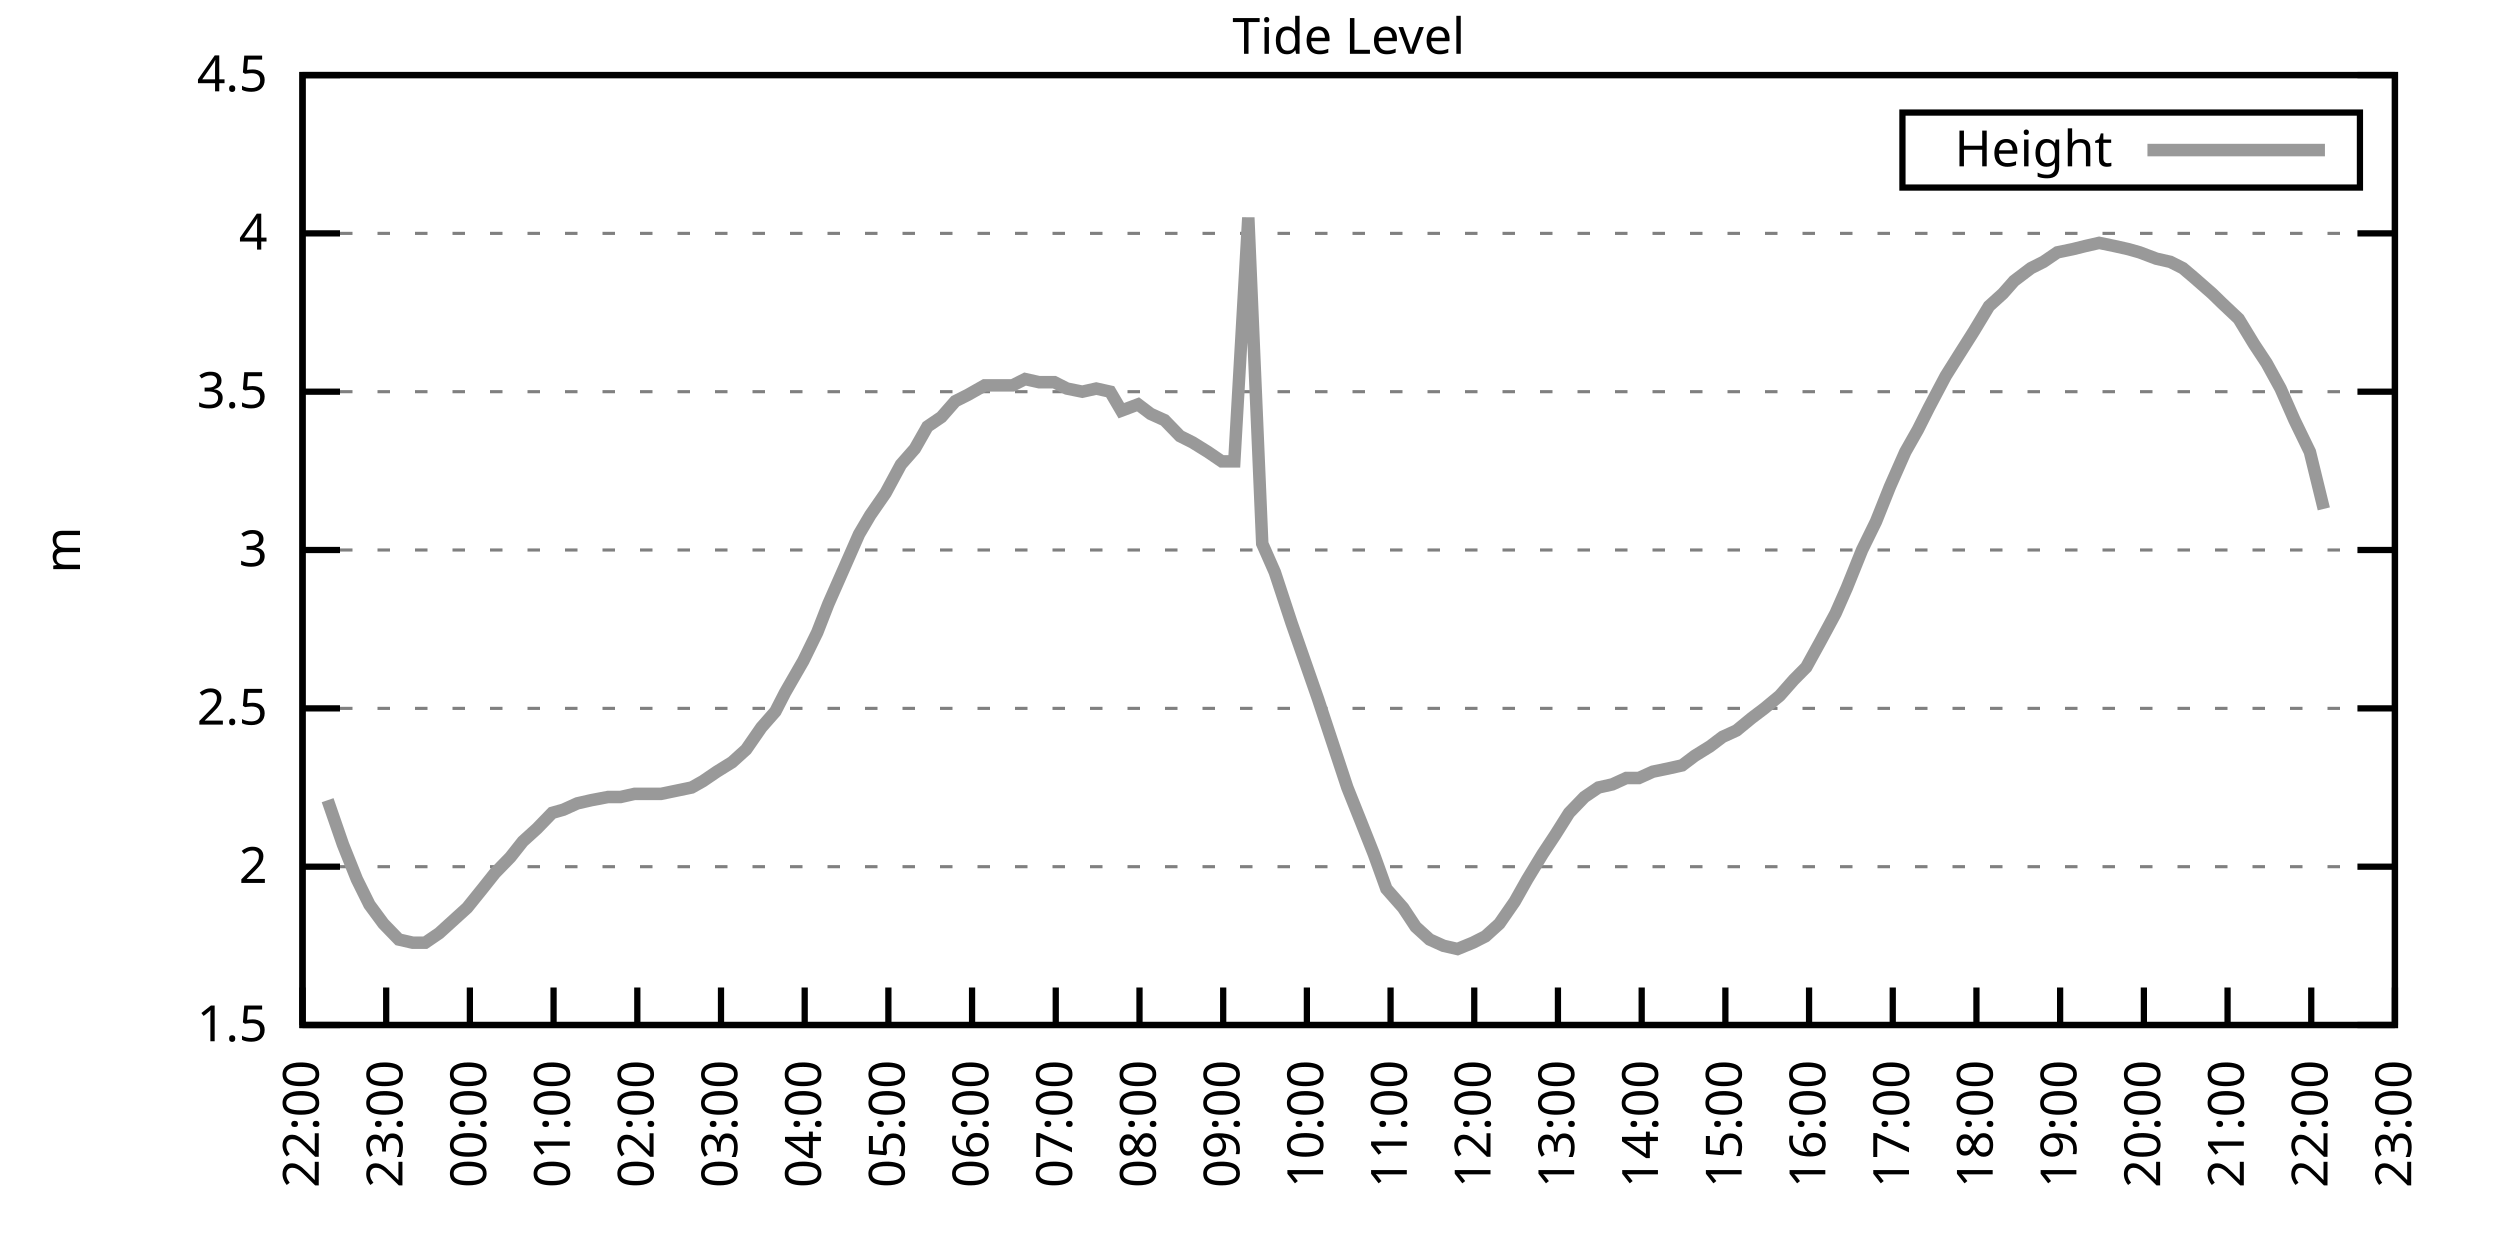
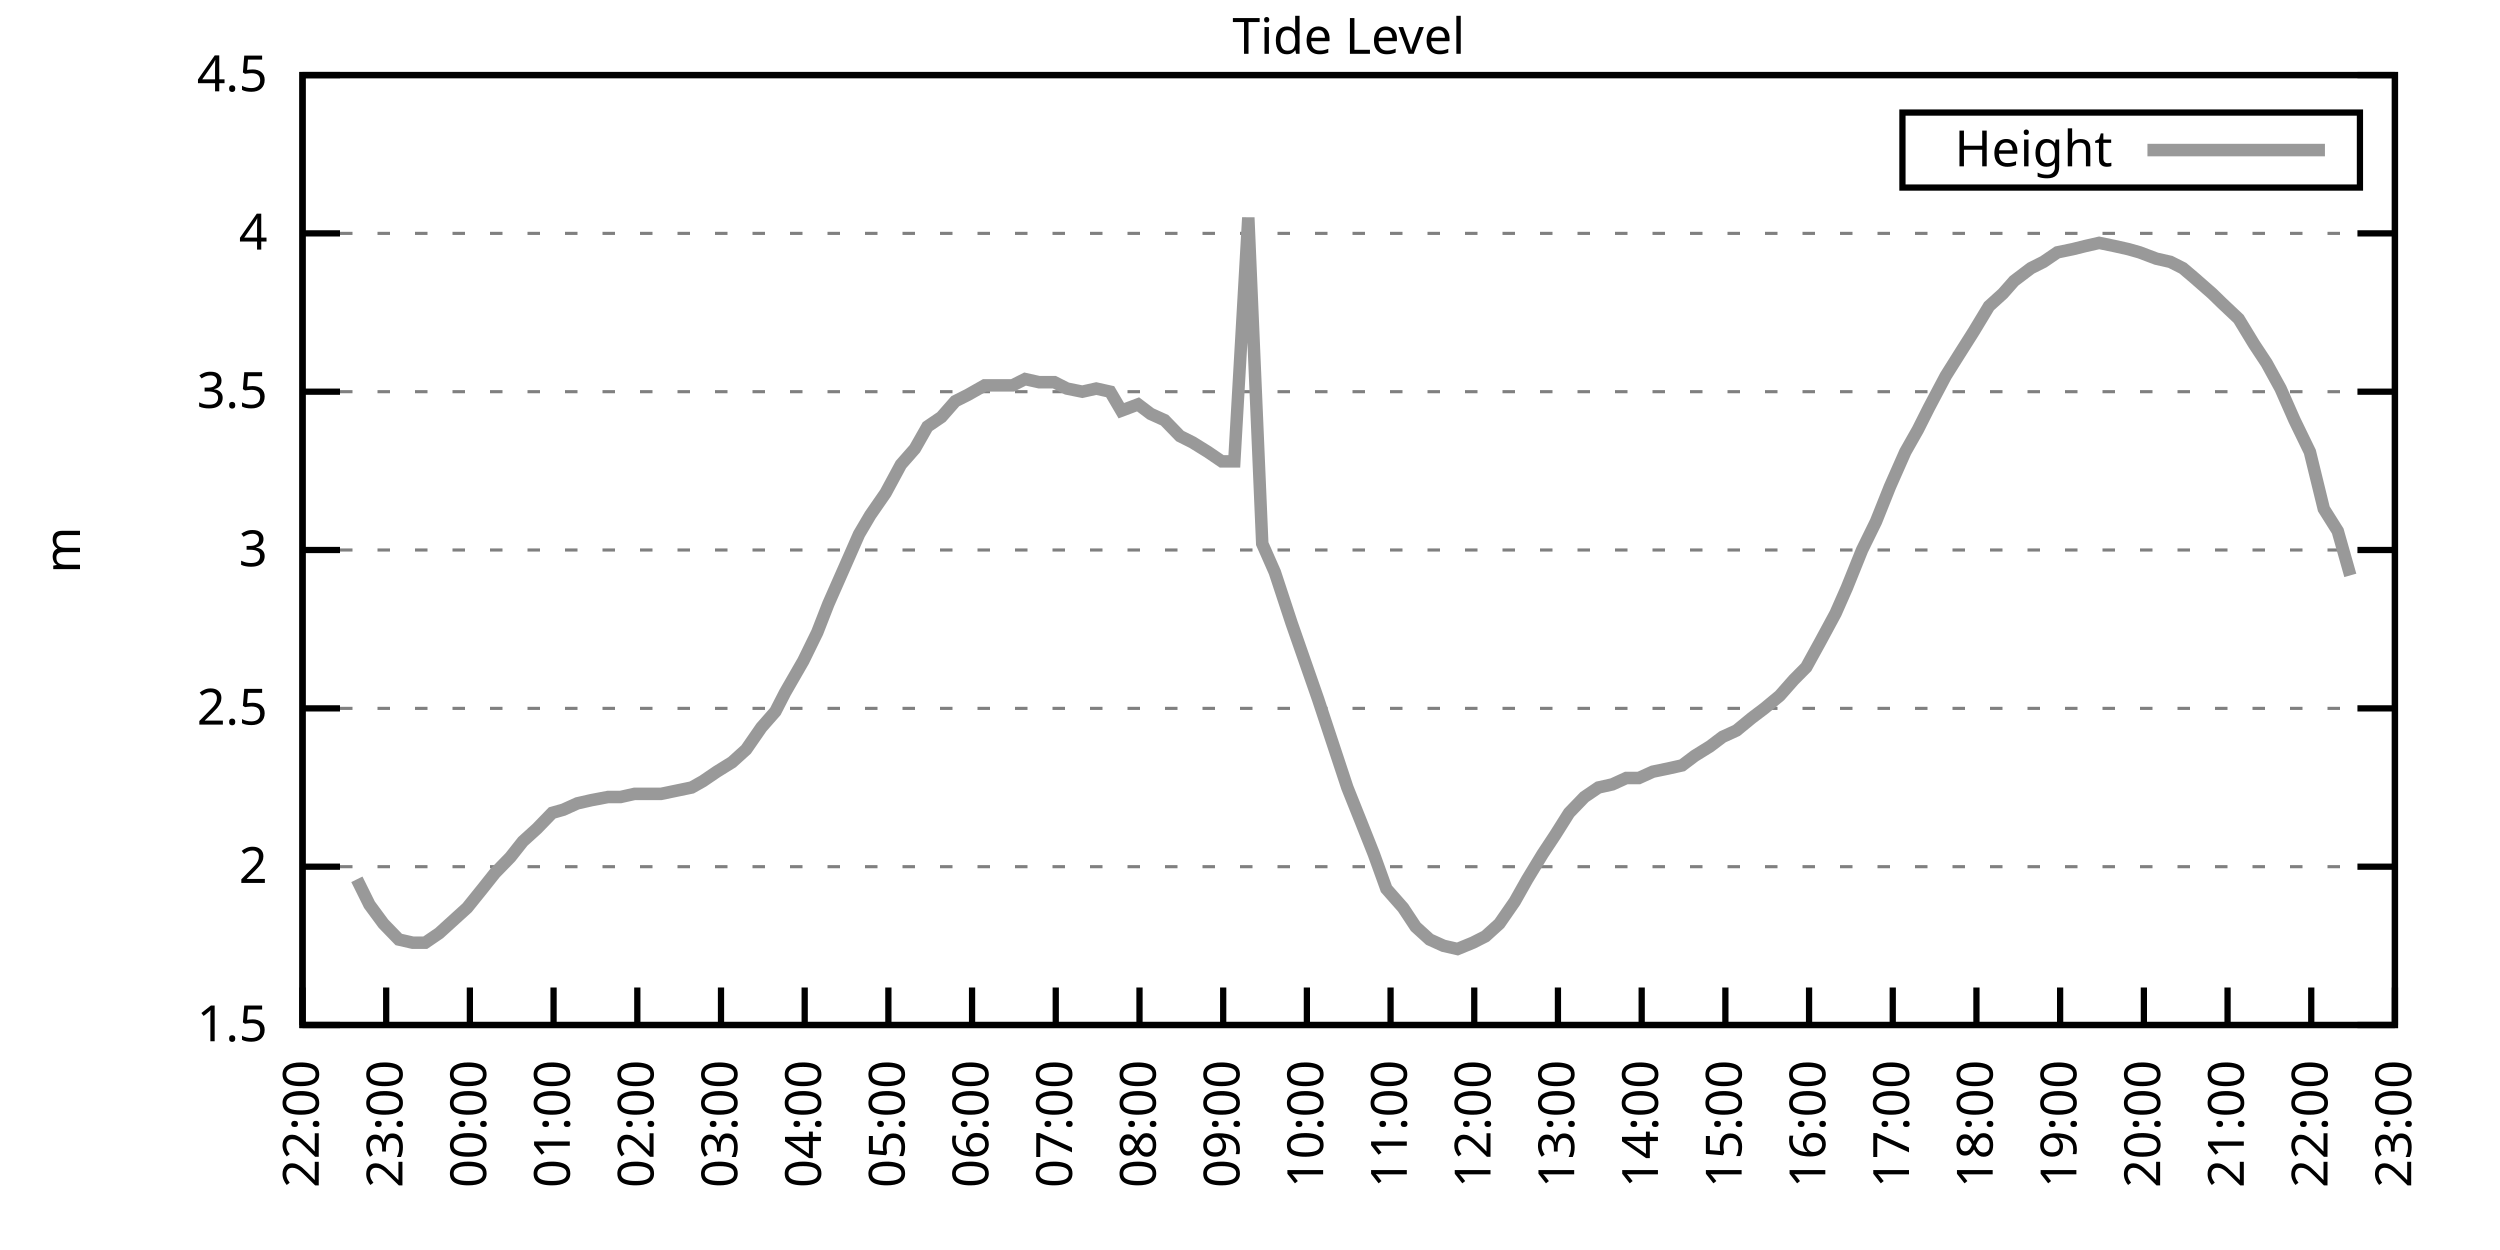
<svg xmlns="http://www.w3.org/2000/svg" xmlns:xlink="http://www.w3.org/1999/xlink" width="400" height="200" viewBox="0 0 400 200">
  <g id="gnuplot_canvas">
    <rect x="0" y="0" width="400" height="200" fill="none" />
    <defs>
      <circle id="gpDot" r="0.5" stroke-width="0.5" stroke="currentColor" />
      <path id="gpPt0" stroke-width="0.333" stroke="currentColor" d="M-1,0 h2 M0,-1 v2" />
      <path id="gpPt1" stroke-width="0.333" stroke="currentColor" d="M-1,-1 L1,1 M1,-1 L-1,1" />
      <path id="gpPt2" stroke-width="0.333" stroke="currentColor" d="M-1,0 L1,0 M0,-1 L0,1 M-1,-1 L1,1 M-1,1 L1,-1" />
      <rect id="gpPt3" stroke-width="0.333" stroke="currentColor" x="-1" y="-1" width="2" height="2" />
      <rect id="gpPt4" stroke-width="0.333" stroke="currentColor" fill="currentColor" x="-1" y="-1" width="2" height="2" />
      <circle id="gpPt5" stroke-width="0.333" stroke="currentColor" cx="0" cy="0" r="1" />
      <use xlink:href="#gpPt5" id="gpPt6" fill="currentColor" stroke="none" />
      <path id="gpPt7" stroke-width="0.333" stroke="currentColor" d="M0,-1.33 L-1.33,0.67 L1.33,0.67 z" />
      <use xlink:href="#gpPt7" id="gpPt8" fill="currentColor" stroke="none" />
      <use xlink:href="#gpPt7" id="gpPt9" stroke="currentColor" transform="rotate(180)" />
      <use xlink:href="#gpPt9" id="gpPt10" fill="currentColor" stroke="none" />
      <use xlink:href="#gpPt3" id="gpPt11" stroke="currentColor" transform="rotate(45)" />
      <use xlink:href="#gpPt11" id="gpPt12" fill="currentColor" stroke="none" />
      <path id="gpPt13" stroke-width="0.333" stroke="currentColor" d="M0,1.330 L1.265,0.411 L0.782,-1.067 L-0.782,-1.076 L-1.265,0.411 z" />
      <use xlink:href="#gpPt13" id="gpPt14" fill="currentColor" stroke="none" />
      <filter id="textbox" filterUnits="objectBoundingBox" x="0" y="0" height="1" width="1">
        <feFlood flood-color="white" flood-opacity="1" result="bgnd" />
        <feComposite in="SourceGraphic" in2="bgnd" operator="atop" />
      </filter>
      <filter id="greybox" filterUnits="objectBoundingBox" x="0" y="0" height="1" width="1">
        <feFlood flood-color="lightgrey" flood-opacity="1" result="grey" />
        <feComposite in="SourceGraphic" in2="grey" operator="atop" />
      </filter>
    </defs>
    <g fill="none" color="white" stroke="currentColor" stroke-width="1.00" stroke-linecap="butt" stroke-linejoin="miter">
</g>
    <g fill="none" color="black" stroke="currentColor" stroke-width="1.00" stroke-linecap="butt" stroke-linejoin="miter">
      <g stroke="none" shape-rendering="crispEdges">
        <polygon fill="rgb(255, 255, 255)" points="48.40,164.00 383.18,164.00 383.18,12.02 48.40,12.02 " />
      </g>
    </g>
    <g fill="none" color="black" stroke="currentColor" stroke-width="1.00" stroke-linecap="butt" stroke-linejoin="miter">
</g>
    <g fill="none" color="black" stroke="black" stroke-width="0.50" stroke-linecap="butt" stroke-linejoin="miter">
</g>
    <g fill="none" color="gray" stroke="currentColor" stroke-width="0.50" stroke-linecap="butt" stroke-linejoin="miter">
      <path stroke="gray" stroke-dasharray="2,4" class="gridline" d="M48.40,164.00 L383.19,164.00  " />
    </g>
    <g fill="none" color="gray" stroke="gray" stroke-width="1.00" stroke-linecap="butt" stroke-linejoin="miter">
</g>
    <g fill="none" color="black" stroke="currentColor" stroke-width="1.00" stroke-linecap="butt" stroke-linejoin="miter">
      <path stroke="black" d="M48.40,164.00 L54.40,164.00 M383.19,164.00 L377.19,164.00  " />
      <g transform="translate(42.80,166.60)" stroke="none" fill="black" font-family="Sans" font-size="8.00" text-anchor="end">
        <text>
          <tspan font-family="Sans"> 1.5</tspan>
        </text>
      </g>
    </g>
    <g fill="none" color="black" stroke="currentColor" stroke-width="1.00" stroke-linecap="butt" stroke-linejoin="miter">
</g>
    <g fill="none" color="black" stroke="black" stroke-width="0.50" stroke-linecap="butt" stroke-linejoin="miter">
</g>
    <g fill="none" color="gray" stroke="currentColor" stroke-width="0.50" stroke-linecap="butt" stroke-linejoin="miter">
      <path stroke="gray" stroke-dasharray="2,4" class="gridline" d="M48.40,138.67 L383.19,138.67  " />
    </g>
    <g fill="none" color="gray" stroke="gray" stroke-width="1.00" stroke-linecap="butt" stroke-linejoin="miter">
</g>
    <g fill="none" color="black" stroke="currentColor" stroke-width="1.00" stroke-linecap="butt" stroke-linejoin="miter">
      <path stroke="black" d="M48.40,138.67 L54.40,138.67 M383.19,138.67 L377.19,138.67  " />
      <g transform="translate(42.80,141.27)" stroke="none" fill="black" font-family="Sans" font-size="8.00" text-anchor="end">
        <text>
          <tspan font-family="Sans"> 2</tspan>
        </text>
      </g>
    </g>
    <g fill="none" color="black" stroke="currentColor" stroke-width="1.00" stroke-linecap="butt" stroke-linejoin="miter">
</g>
    <g fill="none" color="black" stroke="black" stroke-width="0.50" stroke-linecap="butt" stroke-linejoin="miter">
</g>
    <g fill="none" color="gray" stroke="currentColor" stroke-width="0.50" stroke-linecap="butt" stroke-linejoin="miter">
      <path stroke="gray" stroke-dasharray="2,4" class="gridline" d="M48.40,113.34 L383.19,113.34  " />
    </g>
    <g fill="none" color="gray" stroke="gray" stroke-width="1.00" stroke-linecap="butt" stroke-linejoin="miter">
</g>
    <g fill="none" color="black" stroke="currentColor" stroke-width="1.00" stroke-linecap="butt" stroke-linejoin="miter">
      <path stroke="black" d="M48.40,113.34 L54.40,113.34 M383.19,113.34 L377.19,113.34  " />
      <g transform="translate(42.80,115.94)" stroke="none" fill="black" font-family="Sans" font-size="8.00" text-anchor="end">
        <text>
          <tspan font-family="Sans"> 2.5</tspan>
        </text>
      </g>
    </g>
    <g fill="none" color="black" stroke="currentColor" stroke-width="1.00" stroke-linecap="butt" stroke-linejoin="miter">
</g>
    <g fill="none" color="black" stroke="black" stroke-width="0.50" stroke-linecap="butt" stroke-linejoin="miter">
</g>
    <g fill="none" color="gray" stroke="currentColor" stroke-width="0.50" stroke-linecap="butt" stroke-linejoin="miter">
      <path stroke="gray" stroke-dasharray="2,4" class="gridline" d="M48.40,88.00 L383.19,88.00  " />
    </g>
    <g fill="none" color="gray" stroke="gray" stroke-width="1.00" stroke-linecap="butt" stroke-linejoin="miter">
</g>
    <g fill="none" color="black" stroke="currentColor" stroke-width="1.00" stroke-linecap="butt" stroke-linejoin="miter">
      <path stroke="black" d="M48.40,88.00 L54.40,88.00 M383.19,88.00 L377.19,88.00  " />
      <g transform="translate(42.80,90.60)" stroke="none" fill="black" font-family="Sans" font-size="8.00" text-anchor="end">
        <text>
          <tspan font-family="Sans"> 3</tspan>
        </text>
      </g>
    </g>
    <g fill="none" color="black" stroke="currentColor" stroke-width="1.00" stroke-linecap="butt" stroke-linejoin="miter">
</g>
    <g fill="none" color="black" stroke="black" stroke-width="0.50" stroke-linecap="butt" stroke-linejoin="miter">
</g>
    <g fill="none" color="gray" stroke="currentColor" stroke-width="0.50" stroke-linecap="butt" stroke-linejoin="miter">
      <path stroke="gray" stroke-dasharray="2,4" class="gridline" d="M48.40,62.67 L383.19,62.67  " />
    </g>
    <g fill="none" color="gray" stroke="gray" stroke-width="1.00" stroke-linecap="butt" stroke-linejoin="miter">
</g>
    <g fill="none" color="black" stroke="currentColor" stroke-width="1.00" stroke-linecap="butt" stroke-linejoin="miter">
      <path stroke="black" d="M48.40,62.67 L54.40,62.67 M383.19,62.67 L377.19,62.67  " />
      <g transform="translate(42.80,65.27)" stroke="none" fill="black" font-family="Sans" font-size="8.00" text-anchor="end">
        <text>
          <tspan font-family="Sans"> 3.5</tspan>
        </text>
      </g>
    </g>
    <g fill="none" color="black" stroke="currentColor" stroke-width="1.00" stroke-linecap="butt" stroke-linejoin="miter">
</g>
    <g fill="none" color="black" stroke="black" stroke-width="0.50" stroke-linecap="butt" stroke-linejoin="miter">
</g>
    <g fill="none" color="gray" stroke="currentColor" stroke-width="0.50" stroke-linecap="butt" stroke-linejoin="miter">
      <path stroke="gray" stroke-dasharray="2,4" class="gridline" d="M48.40,37.34 L383.19,37.34  " />
    </g>
    <g fill="none" color="gray" stroke="gray" stroke-width="1.00" stroke-linecap="butt" stroke-linejoin="miter">
</g>
    <g fill="none" color="black" stroke="currentColor" stroke-width="1.00" stroke-linecap="butt" stroke-linejoin="miter">
      <path stroke="black" d="M48.40,37.34 L54.40,37.34 M383.19,37.34 L377.19,37.34  " />
      <g transform="translate(42.80,39.94)" stroke="none" fill="black" font-family="Sans" font-size="8.00" text-anchor="end">
        <text>
          <tspan font-family="Sans"> 4</tspan>
        </text>
      </g>
    </g>
    <g fill="none" color="black" stroke="currentColor" stroke-width="1.00" stroke-linecap="butt" stroke-linejoin="miter">
</g>
    <g fill="none" color="black" stroke="black" stroke-width="0.50" stroke-linecap="butt" stroke-linejoin="miter">
</g>
    <g fill="none" color="gray" stroke="currentColor" stroke-width="0.50" stroke-linecap="butt" stroke-linejoin="miter">
      <path stroke="gray" stroke-dasharray="2,4" class="gridline" d="M48.40,12.01 L383.19,12.01  " />
    </g>
    <g fill="none" color="gray" stroke="gray" stroke-width="1.00" stroke-linecap="butt" stroke-linejoin="miter">
</g>
    <g fill="none" color="black" stroke="currentColor" stroke-width="1.00" stroke-linecap="butt" stroke-linejoin="miter">
      <path stroke="black" d="M48.40,12.01 L54.40,12.01 M383.19,12.01 L377.19,12.01  " />
      <g transform="translate(42.80,14.61)" stroke="none" fill="black" font-family="Sans" font-size="8.00" text-anchor="end">
        <text>
          <tspan font-family="Sans"> 4.5</tspan>
        </text>
      </g>
    </g>
    <g fill="none" color="black" stroke="currentColor" stroke-width="1.00" stroke-linecap="butt" stroke-linejoin="miter">
      <path stroke="black" d="M48.40,164.00 L48.40,158.00  " />
      <g transform="translate(51.00,169.60) rotate(270.00)" stroke="none" fill="black" font-family="Sans" font-size="8.00" text-anchor="end">
        <text>
          <tspan font-family="Sans">22:00</tspan>
        </text>
      </g>
    </g>
    <g fill="none" color="black" stroke="currentColor" stroke-width="1.00" stroke-linecap="butt" stroke-linejoin="miter">
      <path stroke="black" d="M61.79,164.00 L61.79,158.00  " />
      <g transform="translate(64.39,169.60) rotate(270.00)" stroke="none" fill="black" font-family="Sans" font-size="8.00" text-anchor="end">
        <text>
          <tspan font-family="Sans">23:00</tspan>
        </text>
      </g>
    </g>
    <g fill="none" color="black" stroke="currentColor" stroke-width="1.00" stroke-linecap="butt" stroke-linejoin="miter">
      <path stroke="black" d="M75.18,164.00 L75.18,158.00  " />
      <g transform="translate(77.78,169.60) rotate(270.00)" stroke="none" fill="black" font-family="Sans" font-size="8.00" text-anchor="end">
        <text>
          <tspan font-family="Sans">00:00</tspan>
        </text>
      </g>
    </g>
    <g fill="none" color="black" stroke="currentColor" stroke-width="1.00" stroke-linecap="butt" stroke-linejoin="miter">
      <path stroke="black" d="M88.57,164.00 L88.57,158.00  " />
      <g transform="translate(91.17,169.60) rotate(270.00)" stroke="none" fill="black" font-family="Sans" font-size="8.00" text-anchor="end">
        <text>
          <tspan font-family="Sans">01:00</tspan>
        </text>
      </g>
    </g>
    <g fill="none" color="black" stroke="currentColor" stroke-width="1.00" stroke-linecap="butt" stroke-linejoin="miter">
      <path stroke="black" d="M101.97,164.00 L101.97,158.00  " />
      <g transform="translate(104.57,169.60) rotate(270.00)" stroke="none" fill="black" font-family="Sans" font-size="8.00" text-anchor="end">
        <text>
          <tspan font-family="Sans">02:00</tspan>
        </text>
      </g>
    </g>
    <g fill="none" color="black" stroke="currentColor" stroke-width="1.00" stroke-linecap="butt" stroke-linejoin="miter">
      <path stroke="black" d="M115.36,164.00 L115.36,158.00  " />
      <g transform="translate(117.96,169.60) rotate(270.00)" stroke="none" fill="black" font-family="Sans" font-size="8.00" text-anchor="end">
        <text>
          <tspan font-family="Sans">03:00</tspan>
        </text>
      </g>
    </g>
    <g fill="none" color="black" stroke="currentColor" stroke-width="1.00" stroke-linecap="butt" stroke-linejoin="miter">
      <path stroke="black" d="M128.75,164.00 L128.75,158.00  " />
      <g transform="translate(131.35,169.60) rotate(270.00)" stroke="none" fill="black" font-family="Sans" font-size="8.00" text-anchor="end">
        <text>
          <tspan font-family="Sans">04:00</tspan>
        </text>
      </g>
    </g>
    <g fill="none" color="black" stroke="currentColor" stroke-width="1.00" stroke-linecap="butt" stroke-linejoin="miter">
      <path stroke="black" d="M142.14,164.00 L142.14,158.00  " />
      <g transform="translate(144.74,169.60) rotate(270.00)" stroke="none" fill="black" font-family="Sans" font-size="8.00" text-anchor="end">
        <text>
          <tspan font-family="Sans">05:00</tspan>
        </text>
      </g>
    </g>
    <g fill="none" color="black" stroke="currentColor" stroke-width="1.00" stroke-linecap="butt" stroke-linejoin="miter">
      <path stroke="black" d="M155.53,164.00 L155.53,158.00  " />
      <g transform="translate(158.13,169.60) rotate(270.00)" stroke="none" fill="black" font-family="Sans" font-size="8.00" text-anchor="end">
        <text>
          <tspan font-family="Sans">06:00</tspan>
        </text>
      </g>
    </g>
    <g fill="none" color="black" stroke="currentColor" stroke-width="1.00" stroke-linecap="butt" stroke-linejoin="miter">
      <path stroke="black" d="M168.92,164.00 L168.92,158.00  " />
      <g transform="translate(171.52,169.60) rotate(270.00)" stroke="none" fill="black" font-family="Sans" font-size="8.00" text-anchor="end">
        <text>
          <tspan font-family="Sans">07:00</tspan>
        </text>
      </g>
    </g>
    <g fill="none" color="black" stroke="currentColor" stroke-width="1.00" stroke-linecap="butt" stroke-linejoin="miter">
      <path stroke="black" d="M182.32,164.00 L182.32,158.00  " />
      <g transform="translate(184.92,169.60) rotate(270.00)" stroke="none" fill="black" font-family="Sans" font-size="8.00" text-anchor="end">
        <text>
          <tspan font-family="Sans">08:00</tspan>
        </text>
      </g>
    </g>
    <g fill="none" color="black" stroke="currentColor" stroke-width="1.00" stroke-linecap="butt" stroke-linejoin="miter">
      <path stroke="black" d="M195.71,164.00 L195.71,158.00  " />
      <g transform="translate(198.31,169.60) rotate(270.00)" stroke="none" fill="black" font-family="Sans" font-size="8.00" text-anchor="end">
        <text>
          <tspan font-family="Sans">09:00</tspan>
        </text>
      </g>
    </g>
    <g fill="none" color="black" stroke="currentColor" stroke-width="1.00" stroke-linecap="butt" stroke-linejoin="miter">
      <path stroke="black" d="M209.10,164.00 L209.10,158.00  " />
      <g transform="translate(211.70,169.60) rotate(270.00)" stroke="none" fill="black" font-family="Sans" font-size="8.00" text-anchor="end">
        <text>
          <tspan font-family="Sans">10:00</tspan>
        </text>
      </g>
    </g>
    <g fill="none" color="black" stroke="currentColor" stroke-width="1.00" stroke-linecap="butt" stroke-linejoin="miter">
      <path stroke="black" d="M222.49,164.00 L222.49,158.00  " />
      <g transform="translate(225.09,169.60) rotate(270.00)" stroke="none" fill="black" font-family="Sans" font-size="8.00" text-anchor="end">
        <text>
          <tspan font-family="Sans">11:00</tspan>
        </text>
      </g>
    </g>
    <g fill="none" color="black" stroke="currentColor" stroke-width="1.00" stroke-linecap="butt" stroke-linejoin="miter">
      <path stroke="black" d="M235.88,164.00 L235.88,158.00  " />
      <g transform="translate(238.48,169.60) rotate(270.00)" stroke="none" fill="black" font-family="Sans" font-size="8.00" text-anchor="end">
        <text>
          <tspan font-family="Sans">12:00</tspan>
        </text>
      </g>
    </g>
    <g fill="none" color="black" stroke="currentColor" stroke-width="1.00" stroke-linecap="butt" stroke-linejoin="miter">
      <path stroke="black" d="M249.27,164.00 L249.27,158.00  " />
      <g transform="translate(251.87,169.60) rotate(270.00)" stroke="none" fill="black" font-family="Sans" font-size="8.00" text-anchor="end">
        <text>
          <tspan font-family="Sans">13:00</tspan>
        </text>
      </g>
    </g>
    <g fill="none" color="black" stroke="currentColor" stroke-width="1.00" stroke-linecap="butt" stroke-linejoin="miter">
      <path stroke="black" d="M262.67,164.00 L262.67,158.00  " />
      <g transform="translate(265.27,169.60) rotate(270.00)" stroke="none" fill="black" font-family="Sans" font-size="8.00" text-anchor="end">
        <text>
          <tspan font-family="Sans">14:00</tspan>
        </text>
      </g>
    </g>
    <g fill="none" color="black" stroke="currentColor" stroke-width="1.00" stroke-linecap="butt" stroke-linejoin="miter">
      <path stroke="black" d="M276.06,164.00 L276.06,158.00  " />
      <g transform="translate(278.66,169.60) rotate(270.00)" stroke="none" fill="black" font-family="Sans" font-size="8.00" text-anchor="end">
        <text>
          <tspan font-family="Sans">15:00</tspan>
        </text>
      </g>
    </g>
    <g fill="none" color="black" stroke="currentColor" stroke-width="1.00" stroke-linecap="butt" stroke-linejoin="miter">
      <path stroke="black" d="M289.45,164.00 L289.45,158.00  " />
      <g transform="translate(292.05,169.60) rotate(270.00)" stroke="none" fill="black" font-family="Sans" font-size="8.00" text-anchor="end">
        <text>
          <tspan font-family="Sans">16:00</tspan>
        </text>
      </g>
    </g>
    <g fill="none" color="black" stroke="currentColor" stroke-width="1.00" stroke-linecap="butt" stroke-linejoin="miter">
      <path stroke="black" d="M302.84,164.00 L302.84,158.00  " />
      <g transform="translate(305.44,169.60) rotate(270.00)" stroke="none" fill="black" font-family="Sans" font-size="8.00" text-anchor="end">
        <text>
          <tspan font-family="Sans">17:00</tspan>
        </text>
      </g>
    </g>
    <g fill="none" color="black" stroke="currentColor" stroke-width="1.00" stroke-linecap="butt" stroke-linejoin="miter">
      <path stroke="black" d="M316.23,164.00 L316.23,158.00  " />
      <g transform="translate(318.83,169.60) rotate(270.00)" stroke="none" fill="black" font-family="Sans" font-size="8.00" text-anchor="end">
        <text>
          <tspan font-family="Sans">18:00</tspan>
        </text>
      </g>
    </g>
    <g fill="none" color="black" stroke="currentColor" stroke-width="1.00" stroke-linecap="butt" stroke-linejoin="miter">
      <path stroke="black" d="M329.62,164.00 L329.62,158.00  " />
      <g transform="translate(332.22,169.60) rotate(270.00)" stroke="none" fill="black" font-family="Sans" font-size="8.00" text-anchor="end">
        <text>
          <tspan font-family="Sans">19:00</tspan>
        </text>
      </g>
    </g>
    <g fill="none" color="black" stroke="currentColor" stroke-width="1.00" stroke-linecap="butt" stroke-linejoin="miter">
      <path stroke="black" d="M343.02,164.00 L343.02,158.00  " />
      <g transform="translate(345.62,169.60) rotate(270.00)" stroke="none" fill="black" font-family="Sans" font-size="8.00" text-anchor="end">
        <text>
          <tspan font-family="Sans">20:00</tspan>
        </text>
      </g>
    </g>
    <g fill="none" color="black" stroke="currentColor" stroke-width="1.00" stroke-linecap="butt" stroke-linejoin="miter">
      <path stroke="black" d="M356.41,164.00 L356.41,158.00  " />
      <g transform="translate(359.01,169.60) rotate(270.00)" stroke="none" fill="black" font-family="Sans" font-size="8.00" text-anchor="end">
        <text>
          <tspan font-family="Sans">21:00</tspan>
        </text>
      </g>
    </g>
    <g fill="none" color="black" stroke="currentColor" stroke-width="1.00" stroke-linecap="butt" stroke-linejoin="miter">
      <path stroke="black" d="M369.80,164.00 L369.80,158.00  " />
      <g transform="translate(372.40,169.60) rotate(270.00)" stroke="none" fill="black" font-family="Sans" font-size="8.00" text-anchor="end">
        <text>
          <tspan font-family="Sans">22:00</tspan>
        </text>
      </g>
    </g>
    <g fill="none" color="black" stroke="currentColor" stroke-width="1.00" stroke-linecap="butt" stroke-linejoin="miter">
      <path stroke="black" d="M383.19,164.00 L383.19,158.00  " />
      <g transform="translate(385.79,169.60) rotate(270.00)" stroke="none" fill="black" font-family="Sans" font-size="8.00" text-anchor="end">
        <text>
          <tspan font-family="Sans">23:00</tspan>
        </text>
      </g>
    </g>
    <g fill="none" color="black" stroke="currentColor" stroke-width="1.00" stroke-linecap="butt" stroke-linejoin="miter">
</g>
    <g fill="none" color="black" stroke="currentColor" stroke-width="1.00" stroke-linecap="butt" stroke-linejoin="miter">
      <path stroke="black" d="M48.40,12.01 L48.40,164.00 L383.19,164.00 L383.19,12.01 L48.40,12.01 Z  " />
    </g>
    <g fill="none" color="black" stroke="currentColor" stroke-width="1.00" stroke-linecap="butt" stroke-linejoin="miter">
</g>
    <g fill="none" color="black" stroke="currentColor" stroke-width="1.00" stroke-linecap="butt" stroke-linejoin="miter">
      <path stroke="black" d="M304.39,30.01 L304.39,18.01 L377.59,18.01 L377.59,30.01 L304.39,30.01 Z  " />
    </g>
    <g id="Tide_level_plot_1">
      <g fill="none" color="white" stroke="black" stroke-width="2.00" stroke-linecap="butt" stroke-linejoin="miter">
</g>
      <g fill="none" color="black" stroke="currentColor" stroke-width="2.00" stroke-linecap="butt" stroke-linejoin="miter">
        <g transform="translate(337.99,26.61)" stroke="none" fill="black" font-family="Sans" font-size="8.00" text-anchor="end">
          <text>
            <tspan font-family="Sans">Height</tspan>
          </text>
        </g>
      </g>
      <g fill="none" color="black" stroke="currentColor" stroke-width="2.00" stroke-linecap="butt" stroke-linejoin="miter">
-         <path stroke="rgb(153, 153, 153)" d="M343.59,24.01 L371.99,24.01 M52.42,128.03 L54.87,135.12 L57.10,140.69 L59.11,144.75 L61.35,147.79 L63.80,150.32   L66.03,150.83 L68.04,150.83 L70.27,149.31 L74.74,145.25 L77.19,142.21 L79.20,139.68 L81.66,137.15 L83.66,134.62   L85.90,132.59 L88.35,130.06 L90.14,129.55 L92.37,128.54 L94.60,128.03 L97.28,127.52 L99.29,127.52 L101.52,127.02   L103.53,127.02 L105.76,127.02 L108.22,126.51 L110.67,126.00 L112.46,124.99 L114.69,123.47 L117.14,121.95 L119.38,119.92   L121.83,116.38 L124.06,113.84 L125.62,110.80 L128.53,105.74 L130.76,101.18 L132.54,96.62 L135.22,90.54 L137.45,85.47   L139.24,82.43 L141.69,78.89 L144.15,74.33 L146.38,71.79 L148.39,68.25 L150.62,66.73 L152.85,64.19 L154.86,63.18   L157.54,61.66 L159.77,61.66 L162.01,61.66 L164.01,60.65 L166.25,61.15 L168.70,61.15 L170.71,62.17 L173.17,62.67   L175.40,62.17 L177.63,62.67 L179.41,65.71 L182.09,64.70 L184.10,66.22 L186.33,67.23 L188.79,69.77 L190.80,70.78   L193.25,72.30 L195.48,73.82 L197.49,73.82 L199.73,34.81 L201.96,86.99 L203.97,91.55 L206.64,99.66 L210.88,111.82   L215.57,126.00 L217.80,131.58 L219.81,136.64 L221.82,142.21 L224.50,145.25 L226.51,148.29 L228.74,150.32 L230.97,151.33   L233.20,151.84 L235.66,150.83 L237.67,149.81 L239.90,147.79 L242.36,144.24 L244.36,140.69 L246.82,136.64 L248.83,133.60   L251.06,130.06 L253.51,127.52 L255.75,126.00 L257.98,125.50 L260.21,124.48 L262.22,124.48 L264.45,123.47 L266.91,122.96   L269.14,122.46 L271.15,120.94 L273.60,119.42 L275.61,117.90 L277.84,116.88 L280.30,114.86 L282.31,113.34 L284.76,111.31   L286.99,108.78 L289.00,106.75 L291.23,102.70 L293.69,98.14 L295.48,94.08 L297.93,88.00 L300.16,83.45 L302.39,77.87   L304.85,72.30 L306.86,68.75 L308.64,65.21 L311.32,60.14 L313.55,56.59 L315.79,53.05 L318.24,48.99 L320.47,46.97   L322.26,44.94 L324.94,42.91 L326.95,41.90 L329.18,40.38 L331.63,39.87 L333.64,39.37 L335.87,38.86 L338.33,39.37   L340.56,39.87 L342.35,40.38 L345.02,41.39 L347.26,41.90 L349.26,42.91 L351.05,44.43 L353.95,46.97 L355.51,48.49   L358.19,51.02 L360.65,55.07 L362.66,58.11 L364.89,62.17 L367.12,67.23 L369.58,72.30 L371.81,81.42  " />
+         <path stroke="rgb(153, 153, 153)" d="M343.59,24.01 L371.99,24.01 M57.10,140.69 L59.11,144.75 L61.35,147.79 L63.80,150.32 L66.03,150.83 L68.04,150.83   L70.27,149.31 L74.74,145.25 L77.19,142.21 L79.20,139.68 L81.66,137.15 L83.66,134.62 L85.90,132.59 L88.35,130.06   L90.14,129.55 L92.37,128.54 L94.60,128.03 L97.28,127.52 L99.29,127.52 L101.52,127.02 L103.53,127.02 L105.76,127.02   L108.22,126.51 L110.67,126.00 L112.46,124.99 L114.69,123.47 L117.14,121.95 L119.38,119.92 L121.83,116.38 L124.06,113.84   L125.62,110.80 L128.53,105.74 L130.76,101.18 L132.54,96.62 L135.22,90.54 L137.45,85.47 L139.24,82.43 L141.69,78.89   L144.15,74.33 L146.38,71.79 L148.39,68.25 L150.62,66.73 L152.85,64.19 L154.86,63.18 L157.54,61.66 L159.77,61.66   L162.01,61.66 L164.01,60.65 L166.25,61.15 L168.70,61.15 L170.71,62.17 L173.17,62.67 L175.40,62.17 L177.63,62.67   L179.41,65.71 L182.09,64.70 L184.10,66.22 L186.33,67.23 L188.79,69.77 L190.80,70.78 L193.25,72.30 L195.48,73.82   L197.49,73.82 L199.73,34.81 L201.96,86.99 L203.97,91.55 L206.64,99.66 L210.88,111.82 L215.57,126.00 L217.80,131.58   L219.81,136.64 L221.82,142.21 L224.50,145.25 L226.51,148.29 L228.74,150.32 L230.97,151.33 L233.20,151.84 L235.66,150.83   L237.67,149.81 L239.90,147.79 L242.36,144.24 L244.36,140.69 L246.82,136.64 L248.83,133.60 L251.06,130.06 L253.51,127.52   L255.75,126.00 L257.98,125.50 L260.21,124.48 L262.22,124.48 L264.45,123.47 L266.91,122.96 L269.14,122.46 L271.15,120.94   L273.60,119.42 L275.61,117.90 L277.84,116.88 L280.30,114.86 L282.31,113.34 L284.76,111.31 L286.99,108.78 L289.00,106.75   L291.23,102.70 L293.69,98.14 L295.48,94.08 L297.93,88.00 L300.16,83.45 L302.39,77.87 L304.85,72.30 L306.86,68.75   L308.64,65.21 L311.32,60.14 L313.55,56.59 L315.79,53.05 L318.24,48.99 L320.47,46.97 L322.26,44.94 L324.94,42.91   L326.95,41.90 L329.18,40.38 L331.63,39.87 L333.64,39.37 L335.87,38.86 L338.33,39.37 L340.56,39.87 L342.35,40.38   L345.02,41.39 L347.26,41.90 L349.26,42.91 L351.05,44.43 L353.95,46.97 L355.51,48.49 L358.19,51.02 L360.65,55.07   L362.66,58.11 L364.89,62.17 L367.12,67.23 L369.58,72.30 L371.81,81.42 L374.04,84.97 L376.05,92.06  " />
      </g>
    </g>
    <g fill="none" color="black" stroke="currentColor" stroke-width="2.00" stroke-linecap="butt" stroke-linejoin="miter">
</g>
    <g fill="none" color="black" stroke="black" stroke-width="1.00" stroke-linecap="butt" stroke-linejoin="miter">
</g>
    <g fill="none" color="black" stroke="currentColor" stroke-width="1.00" stroke-linecap="butt" stroke-linejoin="miter">
      <path stroke="black" d="M48.40,12.01 L48.40,164.00 L383.19,164.00 L383.19,12.01 L48.40,12.01 Z  " />
      <g transform="translate(12.80,88.01) rotate(270.00)" stroke="none" fill="black" font-family="Sans" font-size="8.00" text-anchor="middle">
        <text>
          <tspan font-family="Sans">m</tspan>
        </text>
      </g>
    </g>
    <g fill="none" color="black" stroke="currentColor" stroke-width="1.00" stroke-linecap="butt" stroke-linejoin="miter">
</g>
    <g fill="none" color="black" stroke="currentColor" stroke-width="1.00" stroke-linecap="butt" stroke-linejoin="miter">
      <g transform="translate(215.79,8.61)" stroke="none" fill="black" font-family="Sans" font-size="8.00" text-anchor="middle">
        <text>
          <tspan font-family="Sans">Tide Level</tspan>
        </text>
      </g>
    </g>
    <g fill="none" color="black" stroke="currentColor" stroke-width="1.00" stroke-linecap="butt" stroke-linejoin="miter">
</g>
  </g>
</svg>
